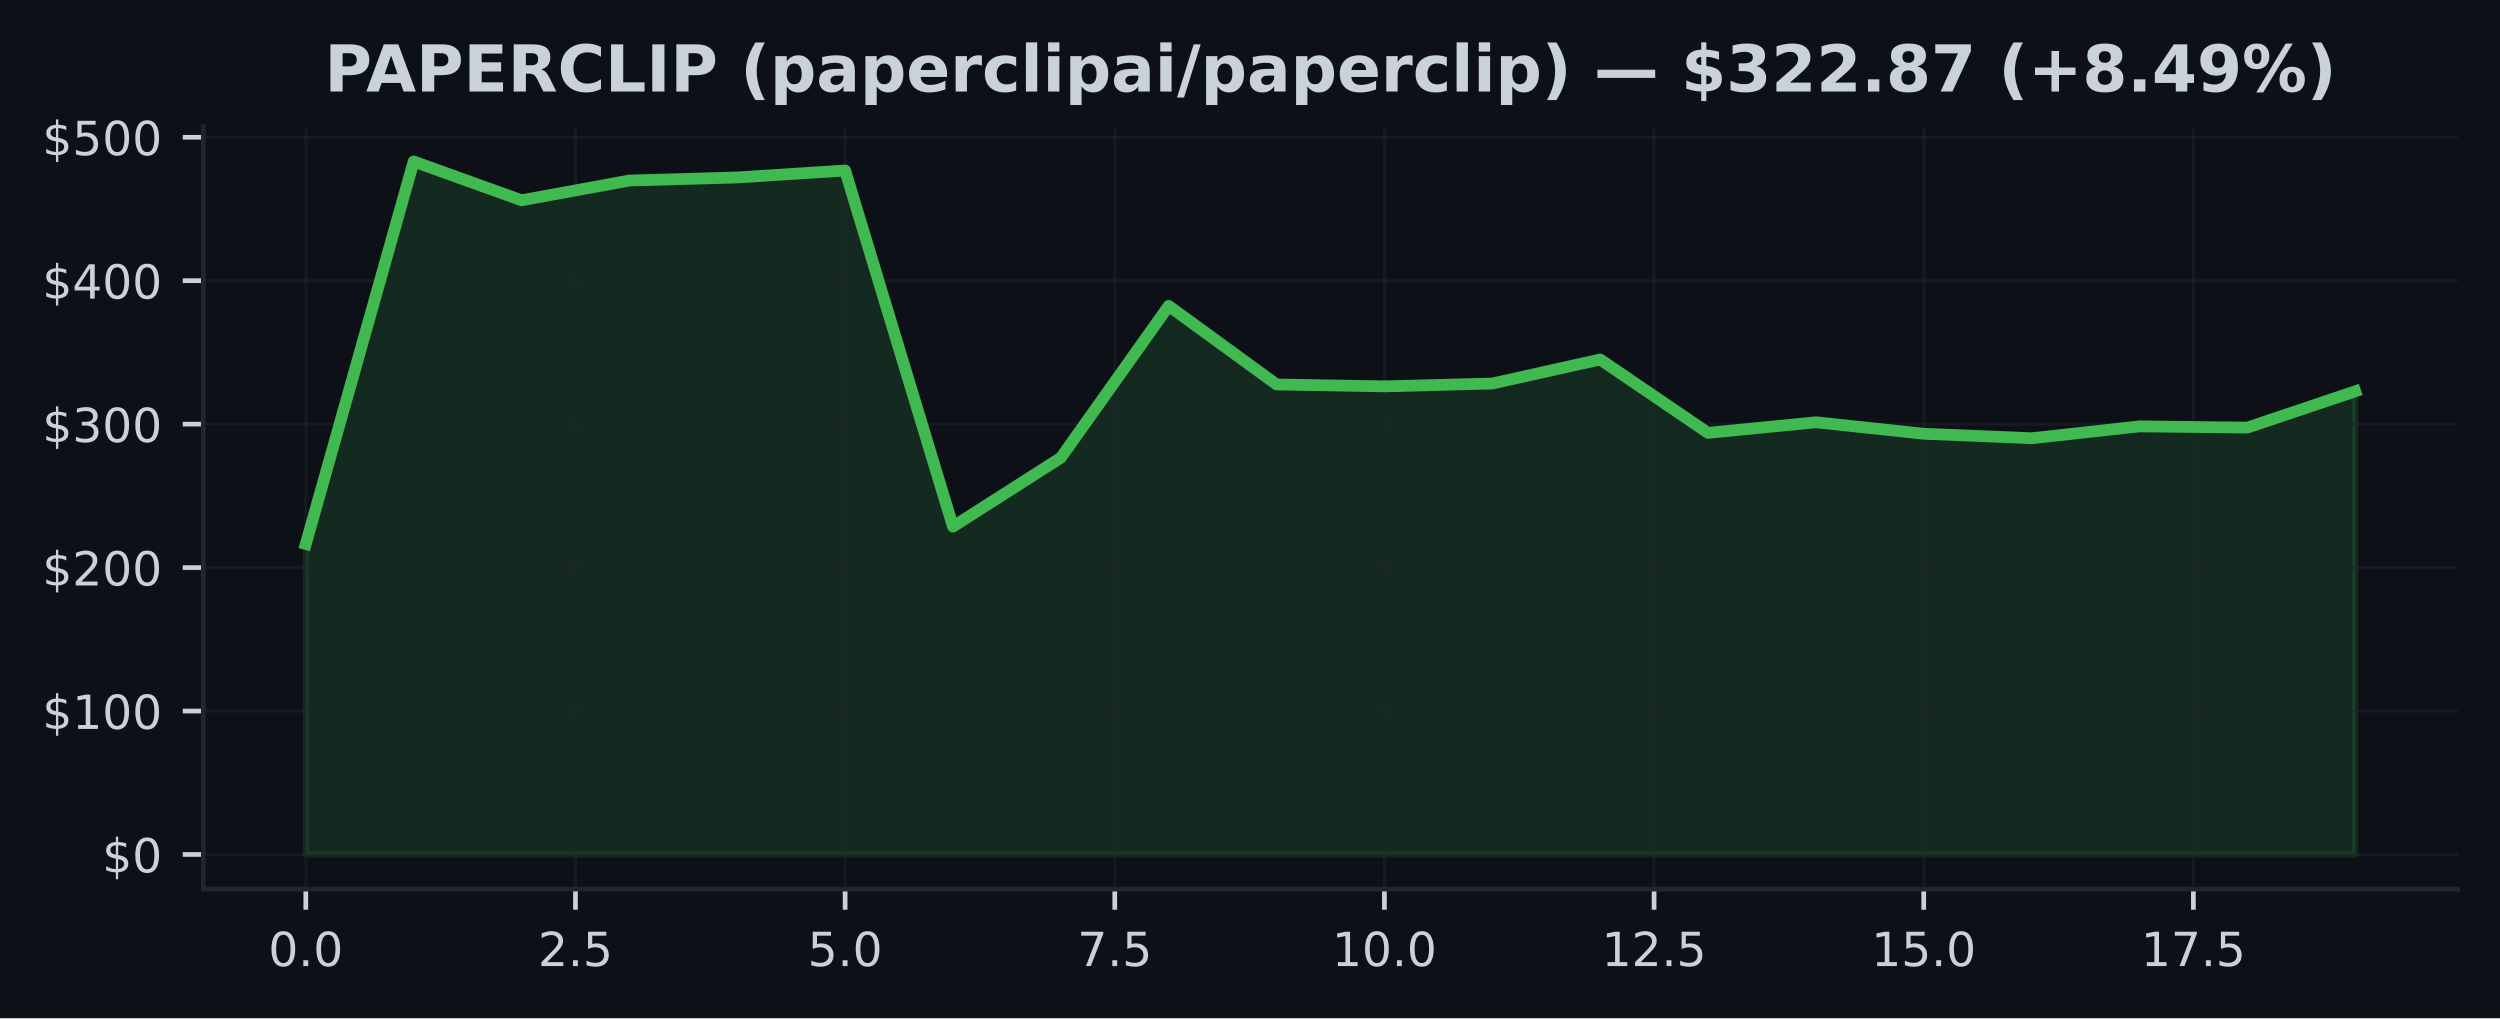
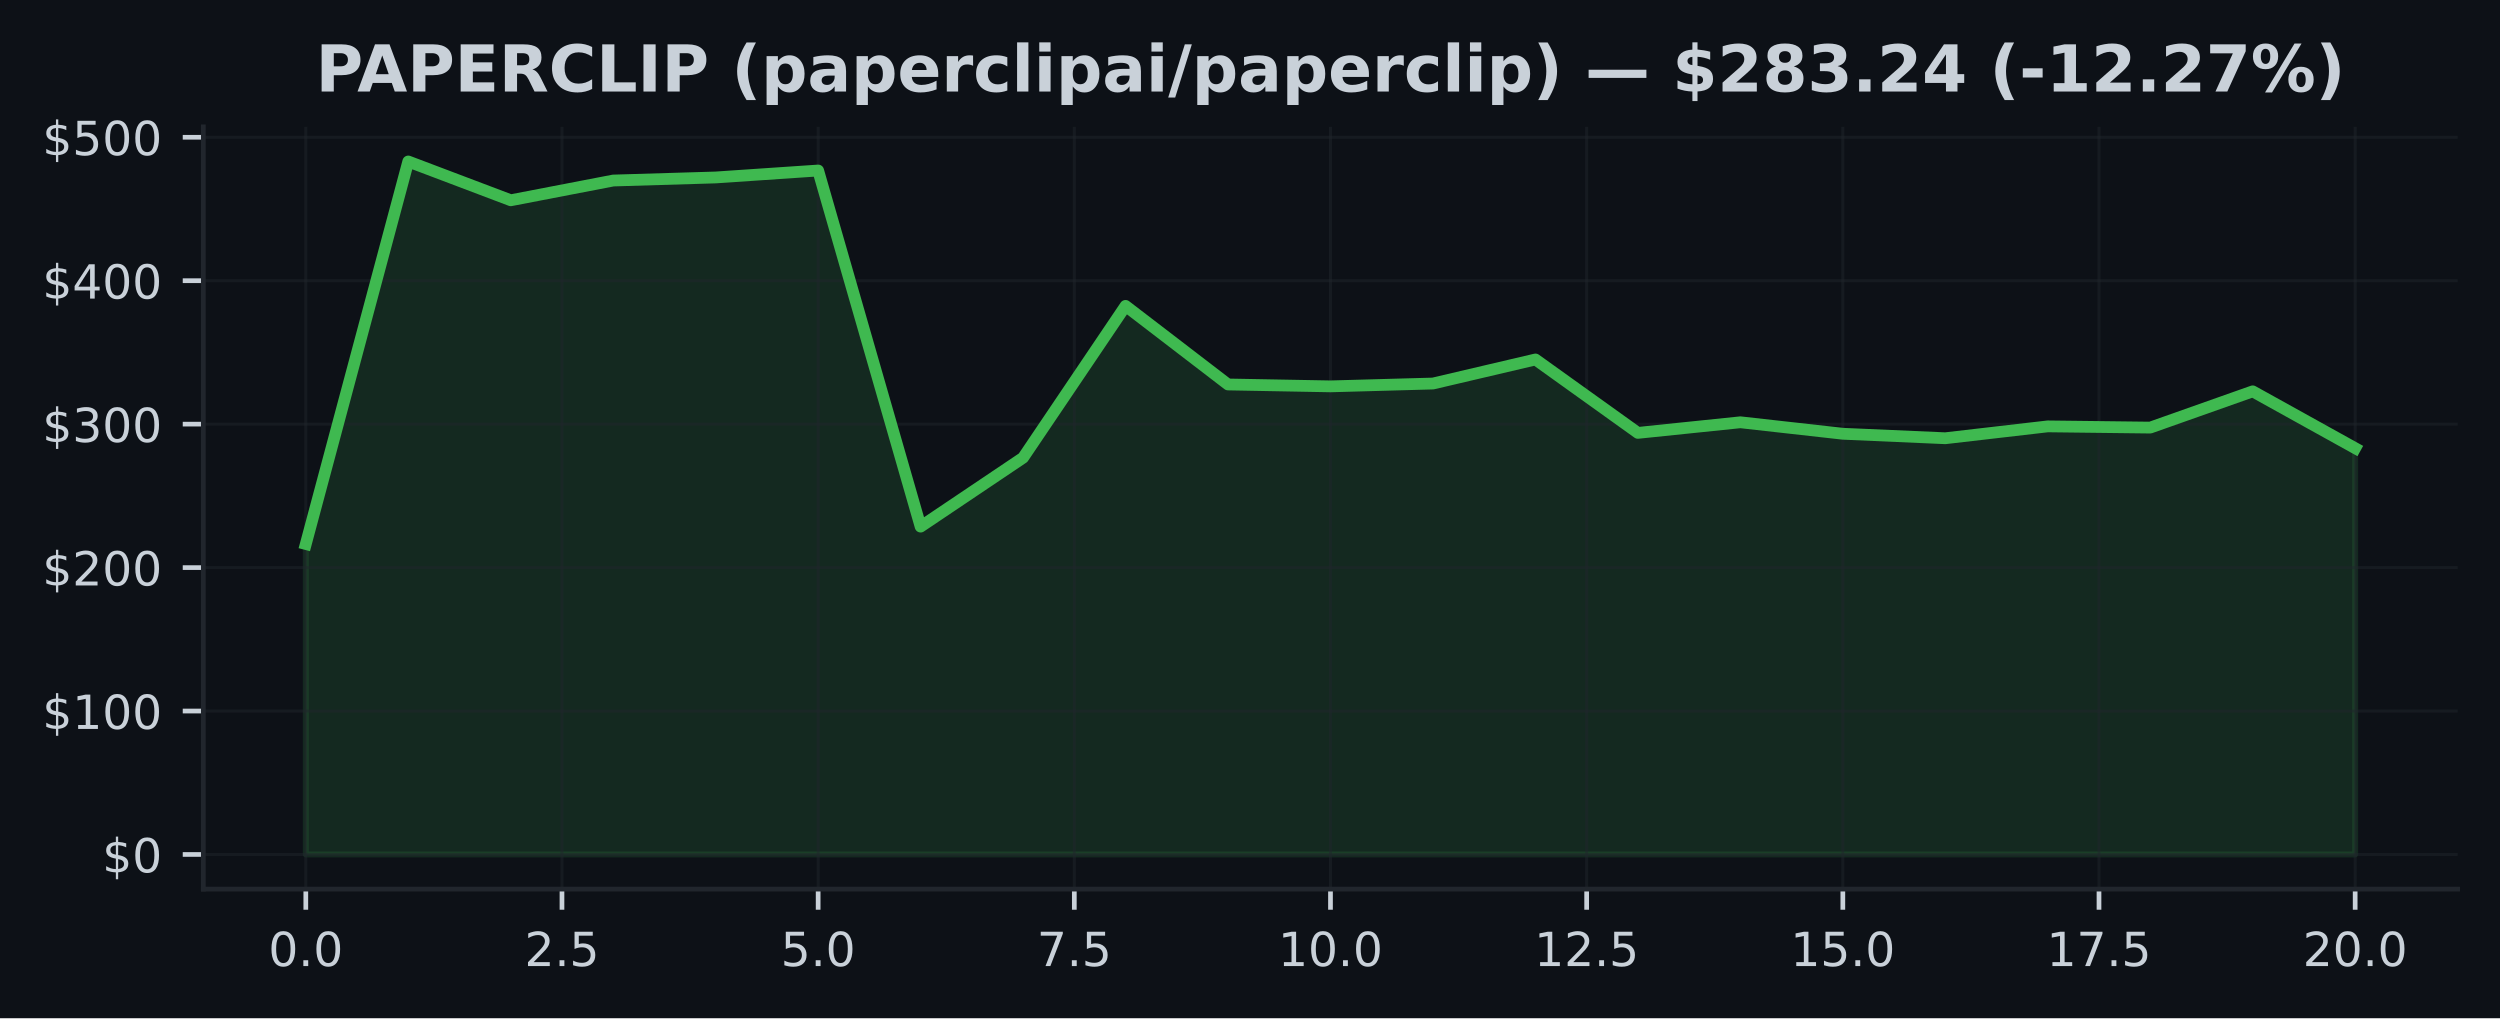
<svg xmlns="http://www.w3.org/2000/svg" xmlns:xlink="http://www.w3.org/1999/xlink" width="424.91pt" height="173.061pt" viewBox="0 0 424.91 173.061" version="1.1">
  <defs>
    <style type="text/css">*{stroke-linejoin: round; stroke-linecap: butt}</style>
  </defs>
  <g id="figure_1">
    <g id="patch_1">
      <path d="M 0 173.061  L 424.91 173.061  L 424.91 0  L 0 0  z " style="fill: #0d1117" />
    </g>
    <g id="axes_1">
      <g id="patch_2">
        <path d="M 34.56 151.118  L 417.71 151.118  L 417.71 21.558  L 34.56 21.558  z " style="fill: #0d1117" />
      </g>
      <g id="FillBetweenPolyCollection_1">
        <defs>
-           <path id="mba894ce63f" d="M 51.976 -27.832  L 51.976 -80.597  L 70.308 -145.613  L 88.641 -139.021  L 106.974 -142.378  L 125.306 -142.9  L 143.639 -144.08  L 161.971 -83.557  L 180.304 -95.264  L 198.636 -121.07  L 216.969 -107.715  L 235.301 -107.393  L 253.634 -107.876  L 271.966 -111.964  L 290.299 -99.487  L 308.631 -101.288  L 326.964 -99.338  L 345.296 -98.575  L 363.629 -100.593  L 381.962 -100.384  L 400.294 -106.547  L 400.294 -27.832  L 400.294 -27.832  L 381.962 -27.832  L 363.629 -27.832  L 345.296 -27.832  L 326.964 -27.832  L 308.631 -27.832  L 290.299 -27.832  L 271.966 -27.832  L 253.634 -27.832  L 235.301 -27.832  L 216.969 -27.832  L 198.636 -27.832  L 180.304 -27.832  L 161.971 -27.832  L 143.639 -27.832  L 125.306 -27.832  L 106.974 -27.832  L 88.641 -27.832  L 70.308 -27.832  L 51.976 -27.832  z " style="stroke: #3fb950; stroke-opacity: 0.15" />
+           <path id="m2a0c9afef5" d="M 51.976 -27.832  L 51.976 -80.597  L 69.392 -145.613  L 86.808 -139.021  L 104.224 -142.378  L 121.64 -142.9  L 139.055 -144.08  L 156.471 -83.557  L 173.887 -95.264  L 191.303 -121.07  L 208.719 -107.715  L 226.135 -107.393  L 243.551 -107.876  L 260.967 -111.964  L 278.383 -99.487  L 295.799 -101.288  L 313.215 -99.338  L 330.63 -98.575  L 348.046 -100.593  L 365.462 -100.384  L 382.878 -106.547  L 400.294 -96.885  L 400.294 -27.832  L 400.294 -27.832  L 382.878 -27.832  L 365.462 -27.832  L 348.046 -27.832  L 330.63 -27.832  L 313.215 -27.832  L 295.799 -27.832  L 278.383 -27.832  L 260.967 -27.832  L 243.551 -27.832  L 226.135 -27.832  L 208.719 -27.832  L 191.303 -27.832  L 173.887 -27.832  L 156.471 -27.832  L 139.055 -27.832  L 121.64 -27.832  L 104.224 -27.832  L 86.808 -27.832  L 69.392 -27.832  L 51.976 -27.832  z " style="stroke: #3fb950; stroke-opacity: 0.15" />
        </defs>
-         <g clip-path="url(#pc2b35b5624)">
-           <use xlink:href="#mba894ce63f" x="0" y="173.061" style="fill: #3fb950; fill-opacity: 0.15; stroke: #3fb950; stroke-opacity: 0.15" />
+         <g clip-path="url(#pedbf7ecdda)">
+           <use xlink:href="#m2a0c9afef5" x="0" y="173.061" style="fill: #3fb950; fill-opacity: 0.15; stroke: #3fb950; stroke-opacity: 0.15" />
        </g>
      </g>
      <g id="matplotlib.axis_1">
        <g id="xtick_1">
          <g id="line2d_1">
-             <path d="M 51.976 151.118  L 51.976 21.558  " clip-path="url(#pc2b35b5624)" style="fill: none; stroke: #21262d; stroke-opacity: 0.5; stroke-width: 0.5; stroke-linecap: square" />
+             <path d="M 51.976 151.118  L 51.976 21.558  " clip-path="url(#pedbf7ecdda)" style="fill: none; stroke: #21262d; stroke-opacity: 0.5; stroke-width: 0.5; stroke-linecap: square" />
          </g>
          <g id="line2d_2">
            <defs>
-               <path id="mcac5e88b11" d="M 0 0  L 0 3.5  " style="stroke: #c9d1d9; stroke-width: 0.8" />
+               <path id="m7e8e8c2feb" d="M 0 0  L 0 3.5  " style="stroke: #c9d1d9; stroke-width: 0.8" />
            </defs>
            <g>
-               <use xlink:href="#mcac5e88b11" x="51.976" y="151.118" style="fill: #c9d1d9; stroke: #c9d1d9; stroke-width: 0.8" />
+               <use xlink:href="#m7e8e8c2feb" x="51.976" y="151.118" style="fill: #c9d1d9; stroke: #c9d1d9; stroke-width: 0.8" />
            </g>
          </g>
          <g id="text_1">
            <g style="fill: #c9d1d9" transform="translate(45.61466 164.197) scale(0.08 -0.08)">
              <defs>
                <path id="DejaVuSans-30" d="M 2034 4250  Q 1547 4250 1301 3770  Q 1056 3291 1056 2328  Q 1056 1369 1301 889  Q 1547 409 2034 409  Q 2525 409 2770 889  Q 3016 1369 3016 2328  Q 3016 3291 2770 3770  Q 2525 4250 2034 4250  z M 2034 4750  Q 2819 4750 3233 4129  Q 3647 3509 3647 2328  Q 3647 1150 3233 529  Q 2819 -91 2034 -91  Q 1250 -91 836 529  Q 422 1150 422 2328  Q 422 3509 836 4129  Q 1250 4750 2034 4750  z " transform="scale(0.015625)" />
                <path id="DejaVuSans-2e" d="M 684 794  L 1344 794  L 1344 0  L 684 0  L 684 794  z " transform="scale(0.015625)" />
              </defs>
              <use xlink:href="#DejaVuSans-30" />
              <use xlink:href="#DejaVuSans-2e" transform="translate(63.62305 0)" />
              <use xlink:href="#DejaVuSans-30" transform="translate(95.41016 0)" />
            </g>
          </g>
        </g>
        <g id="xtick_2">
          <g id="line2d_3">
-             <path d="M 97.807 151.118  L 97.807 21.558  " clip-path="url(#pc2b35b5624)" style="fill: none; stroke: #21262d; stroke-opacity: 0.5; stroke-width: 0.5; stroke-linecap: square" />
+             <path d="M 95.516 151.118  L 95.516 21.558  " clip-path="url(#pedbf7ecdda)" style="fill: none; stroke: #21262d; stroke-opacity: 0.5; stroke-width: 0.5; stroke-linecap: square" />
          </g>
          <g id="line2d_4">
            <g>
-               <use xlink:href="#mcac5e88b11" x="97.807" y="151.118" style="fill: #c9d1d9; stroke: #c9d1d9; stroke-width: 0.8" />
+               <use xlink:href="#m7e8e8c2feb" x="95.516" y="151.118" style="fill: #c9d1d9; stroke: #c9d1d9; stroke-width: 0.8" />
            </g>
          </g>
          <g id="text_2">
-             <g style="fill: #c9d1d9" transform="translate(91.446 164.197) scale(0.08 -0.08)">
+             <g style="fill: #c9d1d9" transform="translate(89.15443 164.197) scale(0.08 -0.08)">
              <defs>
                <path id="DejaVuSans-32" d="M 1228 531  L 3431 531  L 3431 0  L 469 0  L 469 531  Q 828 903 1448 1529  Q 2069 2156 2228 2338  Q 2531 2678 2651 2914  Q 2772 3150 2772 3378  Q 2772 3750 2511 3984  Q 2250 4219 1831 4219  Q 1534 4219 1204 4116  Q 875 4013 500 3803  L 500 4441  Q 881 4594 1212 4672  Q 1544 4750 1819 4750  Q 2544 4750 2975 4387  Q 3406 4025 3406 3419  Q 3406 3131 3298 2873  Q 3191 2616 2906 2266  Q 2828 2175 2409 1742  Q 1991 1309 1228 531  z " transform="scale(0.015625)" />
                <path id="DejaVuSans-35" d="M 691 4666  L 3169 4666  L 3169 4134  L 1269 4134  L 1269 2991  Q 1406 3038 1543 3061  Q 1681 3084 1819 3084  Q 2600 3084 3056 2656  Q 3513 2228 3513 1497  Q 3513 744 3044 326  Q 2575 -91 1722 -91  Q 1428 -91 1123 -41  Q 819 9 494 109  L 494 744  Q 775 591 1075 516  Q 1375 441 1709 441  Q 2250 441 2565 725  Q 2881 1009 2881 1497  Q 2881 1984 2565 2268  Q 2250 2553 1709 2553  Q 1456 2553 1204 2497  Q 953 2441 691 2322  L 691 4666  z " transform="scale(0.015625)" />
              </defs>
              <use xlink:href="#DejaVuSans-32" />
              <use xlink:href="#DejaVuSans-2e" transform="translate(63.62305 0)" />
              <use xlink:href="#DejaVuSans-35" transform="translate(95.41016 0)" />
            </g>
          </g>
        </g>
        <g id="xtick_3">
          <g id="line2d_5">
-             <path d="M 143.639 151.118  L 143.639 21.558  " clip-path="url(#pc2b35b5624)" style="fill: none; stroke: #21262d; stroke-opacity: 0.5; stroke-width: 0.5; stroke-linecap: square" />
+             <path d="M 139.055 151.118  L 139.055 21.558  " clip-path="url(#pedbf7ecdda)" style="fill: none; stroke: #21262d; stroke-opacity: 0.5; stroke-width: 0.5; stroke-linecap: square" />
          </g>
          <g id="line2d_6">
            <g>
-               <use xlink:href="#mcac5e88b11" x="143.639" y="151.118" style="fill: #c9d1d9; stroke: #c9d1d9; stroke-width: 0.8" />
+               <use xlink:href="#m7e8e8c2feb" x="139.055" y="151.118" style="fill: #c9d1d9; stroke: #c9d1d9; stroke-width: 0.8" />
            </g>
          </g>
          <g id="text_3">
-             <g style="fill: #c9d1d9" transform="translate(137.2773 164.197) scale(0.08 -0.08)">
+             <g style="fill: #c9d1d9" transform="translate(132.6942 164.197) scale(0.08 -0.08)">
              <use xlink:href="#DejaVuSans-35" />
              <use xlink:href="#DejaVuSans-2e" transform="translate(63.62305 0)" />
              <use xlink:href="#DejaVuSans-30" transform="translate(95.41016 0)" />
            </g>
          </g>
        </g>
        <g id="xtick_4">
          <g id="line2d_7">
-             <path d="M 189.47 151.118  L 189.47 21.558  " clip-path="url(#pc2b35b5624)" style="fill: none; stroke: #21262d; stroke-opacity: 0.5; stroke-width: 0.5; stroke-linecap: square" />
+             <path d="M 182.595 151.118  L 182.595 21.558  " clip-path="url(#pedbf7ecdda)" style="fill: none; stroke: #21262d; stroke-opacity: 0.5; stroke-width: 0.5; stroke-linecap: square" />
          </g>
          <g id="line2d_8">
            <g>
-               <use xlink:href="#mcac5e88b11" x="189.47" y="151.118" style="fill: #c9d1d9; stroke: #c9d1d9; stroke-width: 0.8" />
+               <use xlink:href="#m7e8e8c2feb" x="182.595" y="151.118" style="fill: #c9d1d9; stroke: #c9d1d9; stroke-width: 0.8" />
            </g>
          </g>
          <g id="text_4">
-             <g style="fill: #c9d1d9" transform="translate(183.1087 164.197) scale(0.08 -0.08)">
+             <g style="fill: #c9d1d9" transform="translate(176.234 164.197) scale(0.08 -0.08)">
              <defs>
                <path id="DejaVuSans-37" d="M 525 4666  L 3525 4666  L 3525 4397  L 1831 0  L 1172 0  L 2766 4134  L 525 4134  L 525 4666  z " transform="scale(0.015625)" />
              </defs>
              <use xlink:href="#DejaVuSans-37" />
              <use xlink:href="#DejaVuSans-2e" transform="translate(63.62305 0)" />
              <use xlink:href="#DejaVuSans-35" transform="translate(95.41016 0)" />
            </g>
          </g>
        </g>
        <g id="xtick_5">
          <g id="line2d_9">
-             <path d="M 235.301 151.118  L 235.301 21.558  " clip-path="url(#pc2b35b5624)" style="fill: none; stroke: #21262d; stroke-opacity: 0.5; stroke-width: 0.5; stroke-linecap: square" />
+             <path d="M 226.135 151.118  L 226.135 21.558  " clip-path="url(#pedbf7ecdda)" style="fill: none; stroke: #21262d; stroke-opacity: 0.5; stroke-width: 0.5; stroke-linecap: square" />
          </g>
          <g id="line2d_10">
            <g>
-               <use xlink:href="#mcac5e88b11" x="235.301" y="151.118" style="fill: #c9d1d9; stroke: #c9d1d9; stroke-width: 0.8" />
+               <use xlink:href="#m7e8e8c2feb" x="226.135" y="151.118" style="fill: #c9d1d9; stroke: #c9d1d9; stroke-width: 0.8" />
            </g>
          </g>
          <g id="text_5">
-             <g style="fill: #c9d1d9" transform="translate(226.395 164.197) scale(0.08 -0.08)">
+             <g style="fill: #c9d1d9" transform="translate(217.2287 164.197) scale(0.08 -0.08)">
              <defs>
                <path id="DejaVuSans-31" d="M 794 531  L 1825 531  L 1825 4091  L 703 3866  L 703 4441  L 1819 4666  L 2450 4666  L 2450 531  L 3481 531  L 3481 0  L 794 0  L 794 531  z " transform="scale(0.015625)" />
              </defs>
              <use xlink:href="#DejaVuSans-31" />
              <use xlink:href="#DejaVuSans-30" transform="translate(63.62305 0)" />
              <use xlink:href="#DejaVuSans-2e" transform="translate(127.2461 0)" />
              <use xlink:href="#DejaVuSans-30" transform="translate(159.0332 0)" />
            </g>
          </g>
        </g>
        <g id="xtick_6">
          <g id="line2d_11">
-             <path d="M 281.133 151.118  L 281.133 21.558  " clip-path="url(#pc2b35b5624)" style="fill: none; stroke: #21262d; stroke-opacity: 0.5; stroke-width: 0.5; stroke-linecap: square" />
+             <path d="M 269.675 151.118  L 269.675 21.558  " clip-path="url(#pedbf7ecdda)" style="fill: none; stroke: #21262d; stroke-opacity: 0.5; stroke-width: 0.5; stroke-linecap: square" />
          </g>
          <g id="line2d_12">
            <g>
-               <use xlink:href="#mcac5e88b11" x="281.133" y="151.118" style="fill: #c9d1d9; stroke: #c9d1d9; stroke-width: 0.8" />
+               <use xlink:href="#m7e8e8c2feb" x="269.675" y="151.118" style="fill: #c9d1d9; stroke: #c9d1d9; stroke-width: 0.8" />
            </g>
          </g>
          <g id="text_6">
-             <g style="fill: #c9d1d9" transform="translate(272.2264 164.197) scale(0.08 -0.08)">
+             <g style="fill: #c9d1d9" transform="translate(260.7685 164.197) scale(0.08 -0.08)">
              <use xlink:href="#DejaVuSans-31" />
              <use xlink:href="#DejaVuSans-32" transform="translate(63.62305 0)" />
              <use xlink:href="#DejaVuSans-2e" transform="translate(127.2461 0)" />
              <use xlink:href="#DejaVuSans-35" transform="translate(159.0332 0)" />
            </g>
          </g>
        </g>
        <g id="xtick_7">
          <g id="line2d_13">
-             <path d="M 326.964 151.118  L 326.964 21.558  " clip-path="url(#pc2b35b5624)" style="fill: none; stroke: #21262d; stroke-opacity: 0.5; stroke-width: 0.5; stroke-linecap: square" />
+             <path d="M 313.215 151.118  L 313.215 21.558  " clip-path="url(#pedbf7ecdda)" style="fill: none; stroke: #21262d; stroke-opacity: 0.5; stroke-width: 0.5; stroke-linecap: square" />
          </g>
          <g id="line2d_14">
            <g>
-               <use xlink:href="#mcac5e88b11" x="326.964" y="151.118" style="fill: #c9d1d9; stroke: #c9d1d9; stroke-width: 0.8" />
+               <use xlink:href="#m7e8e8c2feb" x="313.215" y="151.118" style="fill: #c9d1d9; stroke: #c9d1d9; stroke-width: 0.8" />
            </g>
          </g>
          <g id="text_7">
-             <g style="fill: #c9d1d9" transform="translate(318.0577 164.197) scale(0.08 -0.08)">
+             <g style="fill: #c9d1d9" transform="translate(304.3083 164.197) scale(0.08 -0.08)">
              <use xlink:href="#DejaVuSans-31" />
              <use xlink:href="#DejaVuSans-35" transform="translate(63.62305 0)" />
              <use xlink:href="#DejaVuSans-2e" transform="translate(127.2461 0)" />
              <use xlink:href="#DejaVuSans-30" transform="translate(159.0332 0)" />
            </g>
          </g>
        </g>
        <g id="xtick_8">
          <g id="line2d_15">
-             <path d="M 372.795 151.118  L 372.795 21.558  " clip-path="url(#pc2b35b5624)" style="fill: none; stroke: #21262d; stroke-opacity: 0.5; stroke-width: 0.5; stroke-linecap: square" />
+             <path d="M 356.754 151.118  L 356.754 21.558  " clip-path="url(#pedbf7ecdda)" style="fill: none; stroke: #21262d; stroke-opacity: 0.5; stroke-width: 0.5; stroke-linecap: square" />
          </g>
          <g id="line2d_16">
            <g>
-               <use xlink:href="#mcac5e88b11" x="372.795" y="151.118" style="fill: #c9d1d9; stroke: #c9d1d9; stroke-width: 0.8" />
+               <use xlink:href="#m7e8e8c2feb" x="356.754" y="151.118" style="fill: #c9d1d9; stroke: #c9d1d9; stroke-width: 0.8" />
            </g>
          </g>
          <g id="text_8">
-             <g style="fill: #c9d1d9" transform="translate(363.889 164.197) scale(0.08 -0.08)">
+             <g style="fill: #c9d1d9" transform="translate(347.8481 164.197) scale(0.08 -0.08)">
              <use xlink:href="#DejaVuSans-31" />
              <use xlink:href="#DejaVuSans-37" transform="translate(63.62305 0)" />
              <use xlink:href="#DejaVuSans-2e" transform="translate(127.2461 0)" />
              <use xlink:href="#DejaVuSans-35" transform="translate(159.0332 0)" />
            </g>
          </g>
        </g>
+         <g id="xtick_9">
+           <g id="line2d_17">
+             <path d="M 400.294 151.118  L 400.294 21.558  " clip-path="url(#pedbf7ecdda)" style="fill: none; stroke: #21262d; stroke-opacity: 0.5; stroke-width: 0.5; stroke-linecap: square" />
+           </g>
+           <g id="line2d_18">
+             <g>
+               <use xlink:href="#m7e8e8c2feb" x="400.294" y="151.118" style="fill: #c9d1d9; stroke: #c9d1d9; stroke-width: 0.8" />
+             </g>
+           </g>
+           <g id="text_9">
+             <g style="fill: #c9d1d9" transform="translate(391.3878 164.197) scale(0.08 -0.08)">
+               <use xlink:href="#DejaVuSans-32" />
+               <use xlink:href="#DejaVuSans-30" transform="translate(63.62305 0)" />
+               <use xlink:href="#DejaVuSans-2e" transform="translate(127.2461 0)" />
+               <use xlink:href="#DejaVuSans-30" transform="translate(159.0332 0)" />
+             </g>
+           </g>
+         </g>
      </g>
      <g id="matplotlib.axis_2">
        <g id="ytick_1">
-           <g id="line2d_17">
-             <path d="M 34.56 145.229  L 417.71 145.229  " clip-path="url(#pc2b35b5624)" style="fill: none; stroke: #21262d; stroke-opacity: 0.5; stroke-width: 0.5; stroke-linecap: square" />
-           </g>
-           <g id="line2d_18">
+           <g id="line2d_19">
+             <path d="M 34.56 145.229  L 417.71 145.229  " clip-path="url(#pedbf7ecdda)" style="fill: none; stroke: #21262d; stroke-opacity: 0.5; stroke-width: 0.5; stroke-linecap: square" />
+           </g>
+           <g id="line2d_20">
            <defs>
-               <path id="mcfb3688122" d="M 0 0  L -3.5 0  " style="stroke: #c9d1d9; stroke-width: 0.8" />
+               <path id="mc3970c18f5" d="M 0 0  L -3.5 0  " style="stroke: #c9d1d9; stroke-width: 0.8" />
            </defs>
            <g>
-               <use xlink:href="#mcfb3688122" x="34.56" y="145.229" style="fill: #c9d1d9; stroke: #c9d1d9; stroke-width: 0.8" />
-             </g>
-           </g>
-           <g id="text_9">
+               <use xlink:href="#mc3970c18f5" x="34.56" y="145.229" style="fill: #c9d1d9; stroke: #c9d1d9; stroke-width: 0.8" />
+             </g>
+           </g>
+           <g id="text_10">
            <g style="fill: #c9d1d9" transform="translate(17.38 148.2686) scale(0.08 -0.08)">
              <defs>
                <path id="DejaVuSans-24" d="M 2163 -941  L 1850 -941  L 1847 0  Q 1519 6 1191 76  Q 863 147 531 288  L 531 850  Q 850 650 1176 548  Q 1503 447 1850 444  L 1850 1869  Q 1159 1981 845 2250  Q 531 2519 531 2988  Q 531 3497 872 3790  Q 1213 4084 1850 4128  L 1850 4863  L 2163 4863  L 2163 4138  Q 2453 4125 2725 4076  Q 2997 4028 3256 3944  L 3256 3397  Q 2997 3528 2723 3600  Q 2450 3672 2163 3684  L 2163 2350  Q 2872 2241 3206 1959  Q 3541 1678 3541 1191  Q 3541 663 3186 358  Q 2831 53 2163 6  L 2163 -941  z M 1850 2406  L 1850 3688  Q 1488 3647 1297 3481  Q 1106 3316 1106 3041  Q 1106 2772 1282 2622  Q 1459 2472 1850 2406  z M 2163 1806  L 2163 453  Q 2559 506 2761 678  Q 2963 850 2963 1131  Q 2963 1406 2770 1568  Q 2578 1731 2163 1806  z " transform="scale(0.015625)" />
              </defs>
              <use xlink:href="#DejaVuSans-24" />
              <use xlink:href="#DejaVuSans-30" transform="translate(63.62305 0)" />
            </g>
          </g>
        </g>
        <g id="ytick_2">
-           <g id="line2d_19">
-             <path d="M 34.56 120.849  L 417.71 120.849  " clip-path="url(#pc2b35b5624)" style="fill: none; stroke: #21262d; stroke-opacity: 0.5; stroke-width: 0.5; stroke-linecap: square" />
-           </g>
-           <g id="line2d_20">
-             <g>
-               <use xlink:href="#mcfb3688122" x="34.56" y="120.849" style="fill: #c9d1d9; stroke: #c9d1d9; stroke-width: 0.8" />
-             </g>
-           </g>
-           <g id="text_10">
+           <g id="line2d_21">
+             <path d="M 34.56 120.849  L 417.71 120.849  " clip-path="url(#pedbf7ecdda)" style="fill: none; stroke: #21262d; stroke-opacity: 0.5; stroke-width: 0.5; stroke-linecap: square" />
+           </g>
+           <g id="line2d_22">
+             <g>
+               <use xlink:href="#mc3970c18f5" x="34.56" y="120.849" style="fill: #c9d1d9; stroke: #c9d1d9; stroke-width: 0.8" />
+             </g>
+           </g>
+           <g id="text_11">
            <g style="fill: #c9d1d9" transform="translate(7.2 123.8886) scale(0.08 -0.08)">
              <use xlink:href="#DejaVuSans-24" />
              <use xlink:href="#DejaVuSans-31" transform="translate(63.62305 0)" />
              <use xlink:href="#DejaVuSans-30" transform="translate(127.2461 0)" />
              <use xlink:href="#DejaVuSans-30" transform="translate(190.8691 0)" />
            </g>
          </g>
        </g>
        <g id="ytick_3">
-           <g id="line2d_21">
-             <path d="M 34.56 96.469  L 417.71 96.469  " clip-path="url(#pc2b35b5624)" style="fill: none; stroke: #21262d; stroke-opacity: 0.5; stroke-width: 0.5; stroke-linecap: square" />
-           </g>
-           <g id="line2d_22">
-             <g>
-               <use xlink:href="#mcfb3688122" x="34.56" y="96.469" style="fill: #c9d1d9; stroke: #c9d1d9; stroke-width: 0.8" />
-             </g>
-           </g>
-           <g id="text_11">
+           <g id="line2d_23">
+             <path d="M 34.56 96.469  L 417.71 96.469  " clip-path="url(#pedbf7ecdda)" style="fill: none; stroke: #21262d; stroke-opacity: 0.5; stroke-width: 0.5; stroke-linecap: square" />
+           </g>
+           <g id="line2d_24">
+             <g>
+               <use xlink:href="#mc3970c18f5" x="34.56" y="96.469" style="fill: #c9d1d9; stroke: #c9d1d9; stroke-width: 0.8" />
+             </g>
+           </g>
+           <g id="text_12">
            <g style="fill: #c9d1d9" transform="translate(7.2 99.50873) scale(0.08 -0.08)">
              <use xlink:href="#DejaVuSans-24" />
              <use xlink:href="#DejaVuSans-32" transform="translate(63.62305 0)" />
              <use xlink:href="#DejaVuSans-30" transform="translate(127.2461 0)" />
              <use xlink:href="#DejaVuSans-30" transform="translate(190.8691 0)" />
            </g>
          </g>
        </g>
        <g id="ytick_4">
-           <g id="line2d_23">
-             <path d="M 34.56 72.089  L 417.71 72.089  " clip-path="url(#pc2b35b5624)" style="fill: none; stroke: #21262d; stroke-opacity: 0.5; stroke-width: 0.5; stroke-linecap: square" />
-           </g>
-           <g id="line2d_24">
-             <g>
-               <use xlink:href="#mcfb3688122" x="34.56" y="72.089" style="fill: #c9d1d9; stroke: #c9d1d9; stroke-width: 0.8" />
-             </g>
-           </g>
-           <g id="text_12">
+           <g id="line2d_25">
+             <path d="M 34.56 72.089  L 417.71 72.089  " clip-path="url(#pedbf7ecdda)" style="fill: none; stroke: #21262d; stroke-opacity: 0.5; stroke-width: 0.5; stroke-linecap: square" />
+           </g>
+           <g id="line2d_26">
+             <g>
+               <use xlink:href="#mc3970c18f5" x="34.56" y="72.089" style="fill: #c9d1d9; stroke: #c9d1d9; stroke-width: 0.8" />
+             </g>
+           </g>
+           <g id="text_13">
            <g style="fill: #c9d1d9" transform="translate(7.2 75.12881) scale(0.08 -0.08)">
              <defs>
                <path id="DejaVuSans-33" d="M 2597 2516  Q 3050 2419 3304 2112  Q 3559 1806 3559 1356  Q 3559 666 3084 287  Q 2609 -91 1734 -91  Q 1441 -91 1130 -33  Q 819 25 488 141  L 488 750  Q 750 597 1062 519  Q 1375 441 1716 441  Q 2309 441 2620 675  Q 2931 909 2931 1356  Q 2931 1769 2642 2001  Q 2353 2234 1838 2234  L 1294 2234  L 1294 2753  L 1863 2753  Q 2328 2753 2575 2939  Q 2822 3125 2822 3475  Q 2822 3834 2567 4026  Q 2313 4219 1838 4219  Q 1578 4219 1281 4162  Q 984 4106 628 3988  L 628 4550  Q 988 4650 1302 4700  Q 1616 4750 1894 4750  Q 2613 4750 3031 4423  Q 3450 4097 3450 3541  Q 3450 3153 3228 2886  Q 3006 2619 2597 2516  z " transform="scale(0.015625)" />
              </defs>
              <use xlink:href="#DejaVuSans-24" />
              <use xlink:href="#DejaVuSans-33" transform="translate(63.62305 0)" />
              <use xlink:href="#DejaVuSans-30" transform="translate(127.2461 0)" />
              <use xlink:href="#DejaVuSans-30" transform="translate(190.8691 0)" />
            </g>
          </g>
        </g>
        <g id="ytick_5">
-           <g id="line2d_25">
-             <path d="M 34.56 47.71  L 417.71 47.71  " clip-path="url(#pc2b35b5624)" style="fill: none; stroke: #21262d; stroke-opacity: 0.5; stroke-width: 0.5; stroke-linecap: square" />
-           </g>
-           <g id="line2d_26">
-             <g>
-               <use xlink:href="#mcfb3688122" x="34.56" y="47.71" style="fill: #c9d1d9; stroke: #c9d1d9; stroke-width: 0.8" />
-             </g>
-           </g>
-           <g id="text_13">
+           <g id="line2d_27">
+             <path d="M 34.56 47.71  L 417.71 47.71  " clip-path="url(#pedbf7ecdda)" style="fill: none; stroke: #21262d; stroke-opacity: 0.5; stroke-width: 0.5; stroke-linecap: square" />
+           </g>
+           <g id="line2d_28">
+             <g>
+               <use xlink:href="#mc3970c18f5" x="34.56" y="47.71" style="fill: #c9d1d9; stroke: #c9d1d9; stroke-width: 0.8" />
+             </g>
+           </g>
+           <g id="text_14">
            <g style="fill: #c9d1d9" transform="translate(7.2 50.7489) scale(0.08 -0.08)">
              <defs>
                <path id="DejaVuSans-34" d="M 2419 4116  L 825 1625  L 2419 1625  L 2419 4116  z M 2253 4666  L 3047 4666  L 3047 1625  L 3713 1625  L 3713 1100  L 3047 1100  L 3047 0  L 2419 0  L 2419 1100  L 313 1100  L 313 1709  L 2253 4666  z " transform="scale(0.015625)" />
              </defs>
              <use xlink:href="#DejaVuSans-24" />
              <use xlink:href="#DejaVuSans-34" transform="translate(63.62305 0)" />
              <use xlink:href="#DejaVuSans-30" transform="translate(127.2461 0)" />
              <use xlink:href="#DejaVuSans-30" transform="translate(190.8691 0)" />
            </g>
          </g>
        </g>
        <g id="ytick_6">
-           <g id="line2d_27">
-             <path d="M 34.56 23.33  L 417.71 23.33  " clip-path="url(#pc2b35b5624)" style="fill: none; stroke: #21262d; stroke-opacity: 0.5; stroke-width: 0.5; stroke-linecap: square" />
-           </g>
-           <g id="line2d_28">
-             <g>
-               <use xlink:href="#mcfb3688122" x="34.56" y="23.33" style="fill: #c9d1d9; stroke: #c9d1d9; stroke-width: 0.8" />
-             </g>
-           </g>
-           <g id="text_14">
+           <g id="line2d_29">
+             <path d="M 34.56 23.33  L 417.71 23.33  " clip-path="url(#pedbf7ecdda)" style="fill: none; stroke: #21262d; stroke-opacity: 0.5; stroke-width: 0.5; stroke-linecap: square" />
+           </g>
+           <g id="line2d_30">
+             <g>
+               <use xlink:href="#mc3970c18f5" x="34.56" y="23.33" style="fill: #c9d1d9; stroke: #c9d1d9; stroke-width: 0.8" />
+             </g>
+           </g>
+           <g id="text_15">
            <g style="fill: #c9d1d9" transform="translate(7.2 26.36898) scale(0.08 -0.08)">
              <use xlink:href="#DejaVuSans-24" />
              <use xlink:href="#DejaVuSans-35" transform="translate(63.62305 0)" />
              <use xlink:href="#DejaVuSans-30" transform="translate(127.2461 0)" />
              <use xlink:href="#DejaVuSans-30" transform="translate(190.8691 0)" />
            </g>
          </g>
        </g>
      </g>
-       <g id="line2d_29">
-         <path d="M 51.976 92.464  L 70.308 27.447  L 88.641 34.04  L 106.974 30.683  L 125.306 30.161  L 143.639 28.981  L 161.971 89.504  L 180.304 77.797  L 198.636 51.991  L 216.969 65.346  L 235.301 65.668  L 253.634 65.185  L 271.966 61.097  L 290.299 73.574  L 308.631 71.772  L 326.964 73.723  L 345.296 74.486  L 363.629 72.467  L 381.962 72.677  L 400.294 66.514  " clip-path="url(#pc2b35b5624)" style="fill: none; stroke: #3fb950; stroke-width: 2; stroke-linecap: square" />
+       <g id="line2d_31">
+         <path d="M 51.976 92.464  L 69.392 27.447  L 86.808 34.04  L 104.224 30.683  L 121.64 30.161  L 139.055 28.981  L 156.471 89.504  L 173.887 77.797  L 191.303 51.991  L 208.719 65.346  L 226.135 65.668  L 243.551 65.185  L 260.967 61.097  L 278.383 73.574  L 295.799 71.772  L 313.215 73.723  L 330.63 74.486  L 348.046 72.467  L 365.462 72.677  L 382.878 66.514  L 400.294 76.176  " clip-path="url(#pedbf7ecdda)" style="fill: none; stroke: #3fb950; stroke-width: 2; stroke-linecap: square" />
      </g>
      <g id="patch_3">
        <path d="M 34.56 151.118  L 34.56 21.558  " style="fill: none; stroke: #21262d; stroke-width: 0.8; stroke-linejoin: miter; stroke-linecap: square" />
      </g>
      <g id="patch_4">
        <path d="M 34.56 151.118  L 417.71 151.118  " style="fill: none; stroke: #21262d; stroke-width: 0.8; stroke-linejoin: miter; stroke-linecap: square" />
      </g>
-       <g id="text_15">
-         <g style="fill: #c9d1d9" transform="translate(55.15547 15.55828) scale(0.11 -0.11)">
+       <g id="text_16">
+         <g style="fill: #c9d1d9" transform="translate(53.655 15.55828) scale(0.11 -0.11)">
          <defs>
            <path id="DejaVuSans-Bold-50" d="M 588 4666  L 2584 4666  Q 3475 4666 3951 4270  Q 4428 3875 4428 3144  Q 4428 2409 3951 2014  Q 3475 1619 2584 1619  L 1791 1619  L 1791 0  L 588 0  L 588 4666  z M 1791 3794  L 1791 2491  L 2456 2491  Q 2806 2491 2997 2661  Q 3188 2831 3188 3144  Q 3188 3456 2997 3625  Q 2806 3794 2456 3794  L 1791 3794  z " transform="scale(0.015625)" />
            <path id="DejaVuSans-Bold-41" d="M 3419 850  L 1538 850  L 1241 0  L 31 0  L 1759 4666  L 3194 4666  L 4922 0  L 3713 0  L 3419 850  z M 1838 1716  L 3116 1716  L 2478 3572  L 1838 1716  z " transform="scale(0.015625)" />
            <path id="DejaVuSans-Bold-45" d="M 588 4666  L 3834 4666  L 3834 3756  L 1791 3756  L 1791 2888  L 3713 2888  L 3713 1978  L 1791 1978  L 1791 909  L 3903 909  L 3903 0  L 588 0  L 588 4666  z " transform="scale(0.015625)" />
            <path id="DejaVuSans-Bold-52" d="M 2297 2597  Q 2675 2597 2839 2737  Q 3003 2878 3003 3200  Q 3003 3519 2839 3656  Q 2675 3794 2297 3794  L 1791 3794  L 1791 2597  L 2297 2597  z M 1791 1766  L 1791 0  L 588 0  L 588 4666  L 2425 4666  Q 3347 4666 3776 4356  Q 4206 4047 4206 3378  Q 4206 2916 3982 2619  Q 3759 2322 3309 2181  Q 3556 2125 3751 1926  Q 3947 1728 4147 1325  L 4800 0  L 3519 0  L 2950 1159  Q 2778 1509 2601 1637  Q 2425 1766 2131 1766  L 1791 1766  z " transform="scale(0.015625)" />
            <path id="DejaVuSans-Bold-43" d="M 4288 256  Q 3956 84 3597 -3  Q 3238 -91 2847 -91  Q 1681 -91 1000 561  Q 319 1213 319 2328  Q 319 3447 1000 4098  Q 1681 4750 2847 4750  Q 3238 4750 3597 4662  Q 3956 4575 4288 4403  L 4288 3438  Q 3953 3666 3628 3772  Q 3303 3878 2944 3878  Q 2300 3878 1931 3465  Q 1563 3053 1563 2328  Q 1563 1606 1931 1193  Q 2300 781 2944 781  Q 3303 781 3628 887  Q 3953 994 4288 1222  L 4288 256  z " transform="scale(0.015625)" />
            <path id="DejaVuSans-Bold-4c" d="M 588 4666  L 1791 4666  L 1791 909  L 3903 909  L 3903 0  L 588 0  L 588 4666  z " transform="scale(0.015625)" />
            <path id="DejaVuSans-Bold-49" d="M 588 4666  L 1791 4666  L 1791 0  L 588 0  L 588 4666  z " transform="scale(0.015625)" />
            <path id="DejaVuSans-Bold-20" transform="scale(0.015625)" />
            <path id="DejaVuSans-Bold-28" d="M 2413 -844  L 1484 -844  Q 1006 -72 778 623  Q 550 1319 550 2003  Q 550 2688 779 3389  Q 1009 4091 1484 4856  L 2413 4856  Q 2013 4116 1813 3408  Q 1613 2700 1613 2009  Q 1613 1319 1811 609  Q 2009 -100 2413 -844  z " transform="scale(0.015625)" />
            <path id="DejaVuSans-Bold-70" d="M 1656 506  L 1656 -1331  L 538 -1331  L 538 3500  L 1656 3500  L 1656 2988  Q 1888 3294 2169 3439  Q 2450 3584 2816 3584  Q 3463 3584 3878 3070  Q 4294 2556 4294 1747  Q 4294 938 3878 423  Q 3463 -91 2816 -91  Q 2450 -91 2169 54  Q 1888 200 1656 506  z M 2400 2772  Q 2041 2772 1848 2508  Q 1656 2244 1656 1747  Q 1656 1250 1848 986  Q 2041 722 2400 722  Q 2759 722 2948 984  Q 3138 1247 3138 1747  Q 3138 2247 2948 2509  Q 2759 2772 2400 2772  z " transform="scale(0.015625)" />
            <path id="DejaVuSans-Bold-61" d="M 2106 1575  Q 1756 1575 1579 1456  Q 1403 1338 1403 1106  Q 1403 894 1545 773  Q 1688 653 1941 653  Q 2256 653 2472 879  Q 2688 1106 2688 1447  L 2688 1575  L 2106 1575  z M 3816 1997  L 3816 0  L 2688 0  L 2688 519  Q 2463 200 2181 54  Q 1900 -91 1497 -91  Q 953 -91 614 226  Q 275 544 275 1050  Q 275 1666 698 1953  Q 1122 2241 2028 2241  L 2688 2241  L 2688 2328  Q 2688 2594 2478 2717  Q 2269 2841 1825 2841  Q 1466 2841 1156 2769  Q 847 2697 581 2553  L 581 3406  Q 941 3494 1303 3539  Q 1666 3584 2028 3584  Q 2975 3584 3395 3211  Q 3816 2838 3816 1997  z " transform="scale(0.015625)" />
            <path id="DejaVuSans-Bold-65" d="M 4031 1759  L 4031 1441  L 1416 1441  Q 1456 1047 1700 850  Q 1944 653 2381 653  Q 2734 653 3104 758  Q 3475 863 3866 1075  L 3866 213  Q 3469 63 3072 -14  Q 2675 -91 2278 -91  Q 1328 -91 801 392  Q 275 875 275 1747  Q 275 2603 792 3093  Q 1309 3584 2216 3584  Q 3041 3584 3536 3087  Q 4031 2591 4031 1759  z M 2881 2131  Q 2881 2450 2695 2645  Q 2509 2841 2209 2841  Q 1884 2841 1681 2658  Q 1478 2475 1428 2131  L 2881 2131  z " transform="scale(0.015625)" />
            <path id="DejaVuSans-Bold-72" d="M 3138 2547  Q 2991 2616 2845 2648  Q 2700 2681 2553 2681  Q 2122 2681 1889 2404  Q 1656 2128 1656 1613  L 1656 0  L 538 0  L 538 3500  L 1656 3500  L 1656 2925  Q 1872 3269 2151 3426  Q 2431 3584 2822 3584  Q 2878 3584 2943 3579  Q 3009 3575 3134 3559  L 3138 2547  z " transform="scale(0.015625)" />
            <path id="DejaVuSans-Bold-63" d="M 3366 3391  L 3366 2478  Q 3138 2634 2908 2709  Q 2678 2784 2431 2784  Q 1963 2784 1702 2511  Q 1441 2238 1441 1747  Q 1441 1256 1702 982  Q 1963 709 2431 709  Q 2694 709 2930 787  Q 3166 866 3366 1019  L 3366 103  Q 3103 6 2833 -42  Q 2563 -91 2291 -91  Q 1344 -91 809 395  Q 275 881 275 1747  Q 275 2613 809 3098  Q 1344 3584 2291 3584  Q 2566 3584 2833 3536  Q 3100 3488 3366 3391  z " transform="scale(0.015625)" />
            <path id="DejaVuSans-Bold-6c" d="M 538 4863  L 1656 4863  L 1656 0  L 538 0  L 538 4863  z " transform="scale(0.015625)" />
            <path id="DejaVuSans-Bold-69" d="M 538 3500  L 1656 3500  L 1656 0  L 538 0  L 538 3500  z M 538 4863  L 1656 4863  L 1656 3950  L 538 3950  L 538 4863  z " transform="scale(0.015625)" />
            <path id="DejaVuSans-Bold-2f" d="M 1644 4666  L 2338 4666  L 691 -594  L 0 -594  L 1644 4666  z " transform="scale(0.015625)" />
            <path id="DejaVuSans-Bold-29" d="M 513 -844  Q 913 -100 1113 609  Q 1313 1319 1313 2009  Q 1313 2700 1113 3408  Q 913 4116 513 4856  L 1441 4856  Q 1916 4091 2145 3389  Q 2375 2688 2375 2003  Q 2375 1319 2147 623  Q 1919 -72 1441 -844  L 513 -844  z " transform="scale(0.015625)" />
            <path id="DejaVuSans-Bold-2014" d="M 344 2156  L 6056 2156  L 6056 1350  L 344 1350  L 344 2156  z " transform="scale(0.015625)" />
            <path id="DejaVuSans-Bold-24" d="M 2484 -941  L 1978 -941  L 1975 0  Q 1584 16 1218 87  Q 853 159 506 288  L 506 1106  Q 866 922 1233 823  Q 1600 725 1978 713  L 1978 1684  L 1875 1703  Q 1128 1834 814 2115  Q 500 2397 500 2925  Q 500 3484 883 3798  Q 1266 4113 1975 4141  L 1978 4863  L 2484 4863  L 2484 4153  Q 2797 4128 3109 4075  Q 3422 4022 3738 3938  L 3738 3144  Q 3425 3275 3112 3348  Q 2800 3422 2484 3438  L 2484 2541  L 2584 2522  Q 3378 2397 3698 2105  Q 4019 1813 4019 1241  Q 4019 666 3637 358  Q 3256 50 2484 6  L 2484 -941  z M 1978 2613  L 1978 3428  Q 1756 3416 1623 3308  Q 1491 3200 1491 3034  Q 1491 2850 1612 2745  Q 1734 2641 1978 2613  z M 2484 1594  L 2484 725  Q 2756 728 2892 831  Q 3028 934 3028 1141  Q 3028 1353 2903 1458  Q 2778 1563 2484 1594  z " transform="scale(0.015625)" />
+             <path id="DejaVuSans-Bold-32" d="M 1844 884  L 3897 884  L 3897 0  L 506 0  L 506 884  L 2209 2388  Q 2438 2594 2547 2791  Q 2656 2988 2656 3200  Q 2656 3528 2436 3728  Q 2216 3928 1850 3928  Q 1569 3928 1234 3808  Q 900 3688 519 3450  L 519 4475  Q 925 4609 1322 4679  Q 1719 4750 2100 4750  Q 2938 4750 3402 4381  Q 3866 4013 3866 3353  Q 3866 2972 3669 2642  Q 3472 2313 2841 1759  L 1844 884  z " transform="scale(0.015625)" />
+             <path id="DejaVuSans-Bold-38" d="M 2228 2088  Q 1891 2088 1709 1903  Q 1528 1719 1528 1375  Q 1528 1031 1709 848  Q 1891 666 2228 666  Q 2563 666 2741 848  Q 2919 1031 2919 1375  Q 2919 1722 2741 1905  Q 2563 2088 2228 2088  z M 1350 2484  Q 925 2613 709 2878  Q 494 3144 494 3541  Q 494 4131 934 4440  Q 1375 4750 2228 4750  Q 3075 4750 3515 4442  Q 3956 4134 3956 3541  Q 3956 3144 3739 2878  Q 3522 2613 3097 2484  Q 3572 2353 3814 2058  Q 4056 1763 4056 1313  Q 4056 619 3595 264  Q 3134 -91 2228 -91  Q 1319 -91 855 264  Q 391 619 391 1313  Q 391 1763 633 2058  Q 875 2353 1350 2484  z M 1631 3419  Q 1631 3141 1786 2991  Q 1941 2841 2228 2841  Q 2509 2841 2662 2991  Q 2816 3141 2816 3419  Q 2816 3697 2662 3845  Q 2509 3994 2228 3994  Q 1941 3994 1786 3844  Q 1631 3694 1631 3419  z " transform="scale(0.015625)" />
            <path id="DejaVuSans-Bold-33" d="M 2981 2516  Q 3453 2394 3698 2092  Q 3944 1791 3944 1325  Q 3944 631 3412 270  Q 2881 -91 1863 -91  Q 1503 -91 1142 -33  Q 781 25 428 141  L 428 1069  Q 766 900 1098 814  Q 1431 728 1753 728  Q 2231 728 2486 893  Q 2741 1059 2741 1369  Q 2741 1688 2480 1852  Q 2219 2016 1709 2016  L 1228 2016  L 1228 2791  L 1734 2791  Q 2188 2791 2409 2933  Q 2631 3075 2631 3366  Q 2631 3634 2415 3781  Q 2200 3928 1806 3928  Q 1516 3928 1219 3862  Q 922 3797 628 3669  L 628 4550  Q 984 4650 1334 4700  Q 1684 4750 2022 4750  Q 2931 4750 3382 4451  Q 3834 4153 3834 3553  Q 3834 3144 3618 2883  Q 3403 2622 2981 2516  z " transform="scale(0.015625)" />
-             <path id="DejaVuSans-Bold-32" d="M 1844 884  L 3897 884  L 3897 0  L 506 0  L 506 884  L 2209 2388  Q 2438 2594 2547 2791  Q 2656 2988 2656 3200  Q 2656 3528 2436 3728  Q 2216 3928 1850 3928  Q 1569 3928 1234 3808  Q 900 3688 519 3450  L 519 4475  Q 925 4609 1322 4679  Q 1719 4750 2100 4750  Q 2938 4750 3402 4381  Q 3866 4013 3866 3353  Q 3866 2972 3669 2642  Q 3472 2313 2841 1759  L 1844 884  z " transform="scale(0.015625)" />
            <path id="DejaVuSans-Bold-2e" d="M 653 1209  L 1778 1209  L 1778 0  L 653 0  L 653 1209  z " transform="scale(0.015625)" />
-             <path id="DejaVuSans-Bold-38" d="M 2228 2088  Q 1891 2088 1709 1903  Q 1528 1719 1528 1375  Q 1528 1031 1709 848  Q 1891 666 2228 666  Q 2563 666 2741 848  Q 2919 1031 2919 1375  Q 2919 1722 2741 1905  Q 2563 2088 2228 2088  z M 1350 2484  Q 925 2613 709 2878  Q 494 3144 494 3541  Q 494 4131 934 4440  Q 1375 4750 2228 4750  Q 3075 4750 3515 4442  Q 3956 4134 3956 3541  Q 3956 3144 3739 2878  Q 3522 2613 3097 2484  Q 3572 2353 3814 2058  Q 4056 1763 4056 1313  Q 4056 619 3595 264  Q 3134 -91 2228 -91  Q 1319 -91 855 264  Q 391 619 391 1313  Q 391 1763 633 2058  Q 875 2353 1350 2484  z M 1631 3419  Q 1631 3141 1786 2991  Q 1941 2841 2228 2841  Q 2509 2841 2662 2991  Q 2816 3141 2816 3419  Q 2816 3697 2662 3845  Q 2509 3994 2228 3994  Q 1941 3994 1786 3844  Q 1631 3694 1631 3419  z " transform="scale(0.015625)" />
+             <path id="DejaVuSans-Bold-34" d="M 2356 3675  L 1038 1722  L 2356 1722  L 2356 3675  z M 2156 4666  L 3494 4666  L 3494 1722  L 4159 1722  L 4159 850  L 3494 850  L 3494 0  L 2356 0  L 2356 850  L 288 850  L 288 1881  L 2156 4666  z " transform="scale(0.015625)" />
+             <path id="DejaVuSans-Bold-2d" d="M 347 2297  L 2309 2297  L 2309 1388  L 347 1388  L 347 2297  z " transform="scale(0.015625)" />
+             <path id="DejaVuSans-Bold-31" d="M 750 831  L 1813 831  L 1813 3847  L 722 3622  L 722 4441  L 1806 4666  L 2950 4666  L 2950 831  L 4013 831  L 4013 0  L 750 0  L 750 831  z " transform="scale(0.015625)" />
            <path id="DejaVuSans-Bold-37" d="M 428 4666  L 3944 4666  L 3944 3988  L 2125 0  L 953 0  L 2675 3781  L 428 3781  L 428 4666  z " transform="scale(0.015625)" />
-             <path id="DejaVuSans-Bold-2b" d="M 3053 4013  L 3053 2375  L 4684 2375  L 4684 1638  L 3053 1638  L 3053 0  L 2309 0  L 2309 1638  L 678 1638  L 678 2375  L 2309 2375  L 2309 4013  L 3053 4013  z " transform="scale(0.015625)" />
-             <path id="DejaVuSans-Bold-34" d="M 2356 3675  L 1038 1722  L 2356 1722  L 2356 3675  z M 2156 4666  L 3494 4666  L 3494 1722  L 4159 1722  L 4159 850  L 3494 850  L 3494 0  L 2356 0  L 2356 850  L 288 850  L 288 1881  L 2156 4666  z " transform="scale(0.015625)" />
-             <path id="DejaVuSans-Bold-39" d="M 641 103  L 641 966  Q 928 831 1190 764  Q 1453 697 1709 697  Q 2247 697 2547 995  Q 2847 1294 2900 1881  Q 2688 1725 2447 1647  Q 2206 1569 1925 1569  Q 1209 1569 770 1986  Q 331 2403 331 3084  Q 331 3838 820 4291  Q 1309 4744 2131 4744  Q 3044 4744 3544 4128  Q 4044 3513 4044 2388  Q 4044 1231 3459 570  Q 2875 -91 1856 -91  Q 1528 -91 1228 -42  Q 928 6 641 103  z M 2125 2350  Q 2441 2350 2600 2554  Q 2759 2759 2759 3169  Q 2759 3575 2600 3781  Q 2441 3988 2125 3988  Q 1809 3988 1650 3781  Q 1491 3575 1491 3169  Q 1491 2759 1650 2554  Q 1809 2350 2125 2350  z " transform="scale(0.015625)" />
            <path id="DejaVuSans-Bold-25" d="M 4959 1925  Q 4738 1925 4616 1733  Q 4494 1541 4494 1184  Q 4494 825 4614 633  Q 4734 441 4959 441  Q 5184 441 5303 633  Q 5422 825 5422 1184  Q 5422 1541 5301 1733  Q 5181 1925 4959 1925  z M 4959 2450  Q 5541 2450 5875 2112  Q 6209 1775 6209 1184  Q 6209 594 5875 251  Q 5541 -91 4959 -91  Q 4378 -91 4042 251  Q 3706 594 3706 1184  Q 3706 1772 4042 2111  Q 4378 2450 4959 2450  z M 2094 -91  L 1403 -91  L 4319 4750  L 5013 4750  L 2094 -91  z M 1453 4750  Q 2034 4750 2367 4411  Q 2700 4072 2700 3481  Q 2700 2891 2367 2550  Q 2034 2209 1453 2209  Q 872 2209 539 2550  Q 206 2891 206 3481  Q 206 4072 539 4411  Q 872 4750 1453 4750  z M 1453 4225  Q 1228 4225 1106 4031  Q 984 3838 984 3481  Q 984 3122 1106 2926  Q 1228 2731 1453 2731  Q 1678 2731 1798 2926  Q 1919 3122 1919 3481  Q 1919 3838 1797 4031  Q 1675 4225 1453 4225  z " transform="scale(0.015625)" />
          </defs>
          <use xlink:href="#DejaVuSans-Bold-50" />
          <use xlink:href="#DejaVuSans-Bold-41" transform="translate(64.16602 0)" />
          <use xlink:href="#DejaVuSans-Bold-50" transform="translate(141.5586 0)" />
          <use xlink:href="#DejaVuSans-Bold-45" transform="translate(214.8496 0)" />
          <use xlink:href="#DejaVuSans-Bold-52" transform="translate(283.1602 0)" />
          <use xlink:href="#DejaVuSans-Bold-43" transform="translate(360.1621 0)" />
          <use xlink:href="#DejaVuSans-Bold-4c" transform="translate(433.5508 0)" />
          <use xlink:href="#DejaVuSans-Bold-49" transform="translate(497.2715 0)" />
          <use xlink:href="#DejaVuSans-Bold-50" transform="translate(534.4785 0)" />
          <use xlink:href="#DejaVuSans-Bold-20" transform="translate(607.7695 0)" />
          <use xlink:href="#DejaVuSans-Bold-28" transform="translate(642.584 0)" />
          <use xlink:href="#DejaVuSans-Bold-70" transform="translate(688.2871 0)" />
          <use xlink:href="#DejaVuSans-Bold-61" transform="translate(759.8691 0)" />
          <use xlink:href="#DejaVuSans-Bold-70" transform="translate(827.3496 0)" />
          <use xlink:href="#DejaVuSans-Bold-65" transform="translate(898.9316 0)" />
          <use xlink:href="#DejaVuSans-Bold-72" transform="translate(966.7539 0)" />
          <use xlink:href="#DejaVuSans-Bold-63" transform="translate(1016.07 0)" />
          <use xlink:href="#DejaVuSans-Bold-6c" transform="translate(1075.348 0)" />
          <use xlink:href="#DejaVuSans-Bold-69" transform="translate(1109.625 0)" />
          <use xlink:href="#DejaVuSans-Bold-70" transform="translate(1143.902 0)" />
          <use xlink:href="#DejaVuSans-Bold-61" transform="translate(1215.484 0)" />
          <use xlink:href="#DejaVuSans-Bold-69" transform="translate(1282.965 0)" />
          <use xlink:href="#DejaVuSans-Bold-2f" transform="translate(1317.242 0)" />
          <use xlink:href="#DejaVuSans-Bold-70" transform="translate(1353.766 0)" />
          <use xlink:href="#DejaVuSans-Bold-61" transform="translate(1425.348 0)" />
          <use xlink:href="#DejaVuSans-Bold-70" transform="translate(1492.828 0)" />
          <use xlink:href="#DejaVuSans-Bold-65" transform="translate(1564.41 0)" />
          <use xlink:href="#DejaVuSans-Bold-72" transform="translate(1632.232 0)" />
          <use xlink:href="#DejaVuSans-Bold-63" transform="translate(1681.549 0)" />
          <use xlink:href="#DejaVuSans-Bold-6c" transform="translate(1740.826 0)" />
          <use xlink:href="#DejaVuSans-Bold-69" transform="translate(1775.104 0)" />
          <use xlink:href="#DejaVuSans-Bold-70" transform="translate(1809.381 0)" />
          <use xlink:href="#DejaVuSans-Bold-29" transform="translate(1880.963 0)" />
          <use xlink:href="#DejaVuSans-Bold-20" transform="translate(1926.666 0)" />
          <use xlink:href="#DejaVuSans-Bold-2014" transform="translate(1961.48 0)" />
          <use xlink:href="#DejaVuSans-Bold-20" transform="translate(2061.48 0)" />
          <use xlink:href="#DejaVuSans-Bold-24" transform="translate(2096.295 0)" />
-           <use xlink:href="#DejaVuSans-Bold-33" transform="translate(2165.875 0)" />
-           <use xlink:href="#DejaVuSans-Bold-32" transform="translate(2235.455 0)" />
-           <use xlink:href="#DejaVuSans-Bold-32" transform="translate(2305.035 0)" />
+           <use xlink:href="#DejaVuSans-Bold-32" transform="translate(2165.875 0)" />
+           <use xlink:href="#DejaVuSans-Bold-38" transform="translate(2235.455 0)" />
+           <use xlink:href="#DejaVuSans-Bold-33" transform="translate(2305.035 0)" />
          <use xlink:href="#DejaVuSans-Bold-2e" transform="translate(2374.615 0)" />
-           <use xlink:href="#DejaVuSans-Bold-38" transform="translate(2412.604 0)" />
-           <use xlink:href="#DejaVuSans-Bold-37" transform="translate(2482.184 0)" />
+           <use xlink:href="#DejaVuSans-Bold-32" transform="translate(2412.604 0)" />
+           <use xlink:href="#DejaVuSans-Bold-34" transform="translate(2482.184 0)" />
          <use xlink:href="#DejaVuSans-Bold-20" transform="translate(2551.764 0)" />
          <use xlink:href="#DejaVuSans-Bold-28" transform="translate(2586.578 0)" />
-           <use xlink:href="#DejaVuSans-Bold-2b" transform="translate(2632.281 0)" />
-           <use xlink:href="#DejaVuSans-Bold-38" transform="translate(2716.07 0)" />
-           <use xlink:href="#DejaVuSans-Bold-2e" transform="translate(2785.65 0)" />
-           <use xlink:href="#DejaVuSans-Bold-34" transform="translate(2823.639 0)" />
-           <use xlink:href="#DejaVuSans-Bold-39" transform="translate(2893.219 0)" />
-           <use xlink:href="#DejaVuSans-Bold-25" transform="translate(2962.799 0)" />
-           <use xlink:href="#DejaVuSans-Bold-29" transform="translate(3062.994 0)" />
+           <use xlink:href="#DejaVuSans-Bold-2d" transform="translate(2632.281 0)" />
+           <use xlink:href="#DejaVuSans-Bold-31" transform="translate(2673.785 0)" />
+           <use xlink:href="#DejaVuSans-Bold-32" transform="translate(2743.365 0)" />
+           <use xlink:href="#DejaVuSans-Bold-2e" transform="translate(2812.945 0)" />
+           <use xlink:href="#DejaVuSans-Bold-32" transform="translate(2850.934 0)" />
+           <use xlink:href="#DejaVuSans-Bold-37" transform="translate(2920.514 0)" />
+           <use xlink:href="#DejaVuSans-Bold-25" transform="translate(2990.094 0)" />
+           <use xlink:href="#DejaVuSans-Bold-29" transform="translate(3090.289 0)" />
        </g>
      </g>
    </g>
  </g>
  <defs>
-     <clipPath id="pc2b35b5624">
+     <clipPath id="pedbf7ecdda">
      <rect x="34.56" y="21.558" width="383.15" height="129.56" />
    </clipPath>
  </defs>
</svg>
